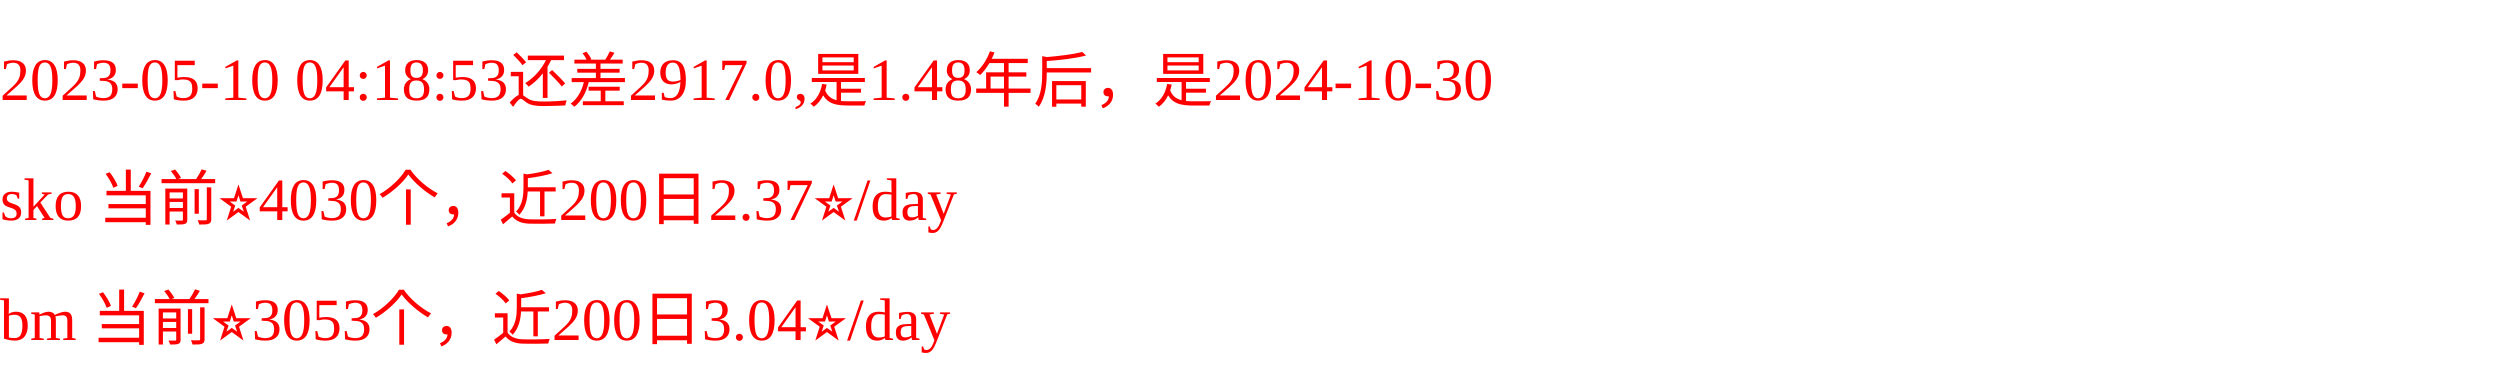
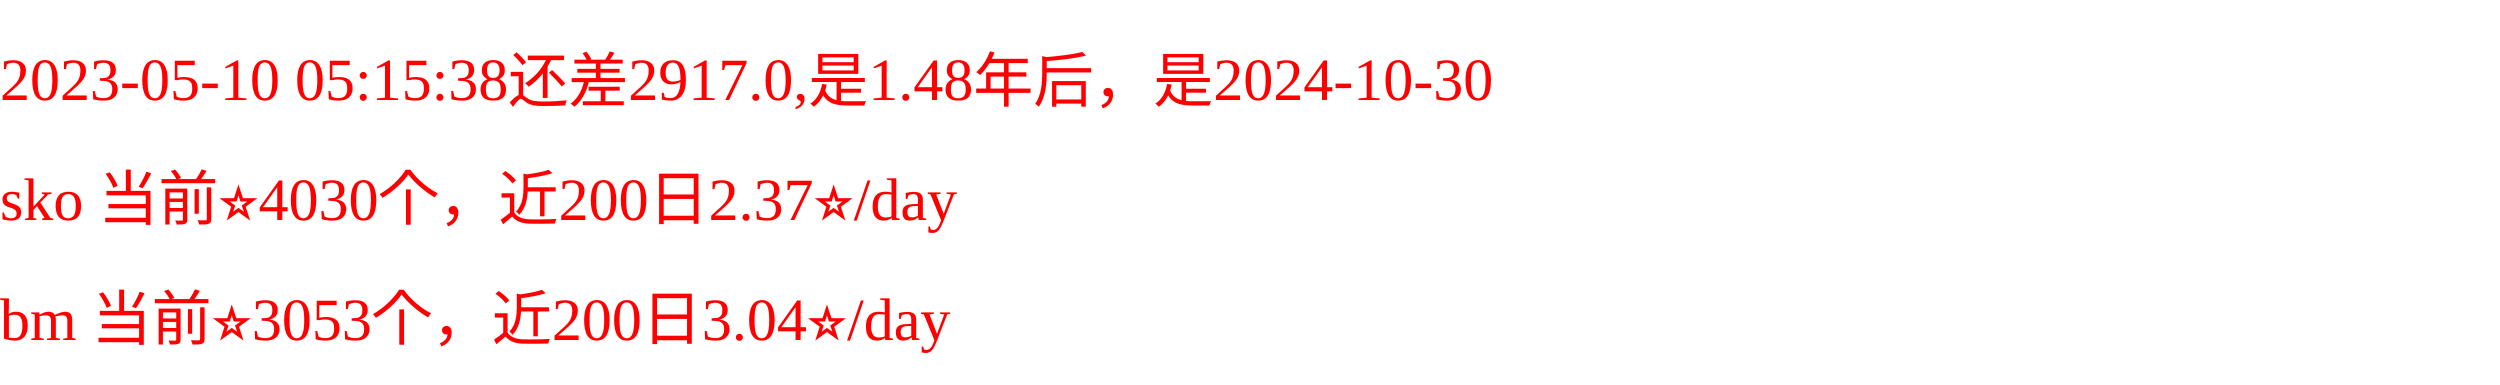
<svg xmlns="http://www.w3.org/2000/svg" width="500px" height="77px" fill="red">
-   <text y="20" fill="red">2023-05-10 04:18:53还差2917.0,是1.48年后，是2024-10-30</text>
+   <text y="20" fill="red">2023-05-10 05:15:38还差2917.0,是1.48年后，是2024-10-30</text>
  <text y="44" fill="red">sko 当前⭐️4030个，近200日2.37⭐️/day</text>
  <text y="68" fill="red">bm 当前⭐️3053个，近200日3.04⭐️/day</text>
</svg>
